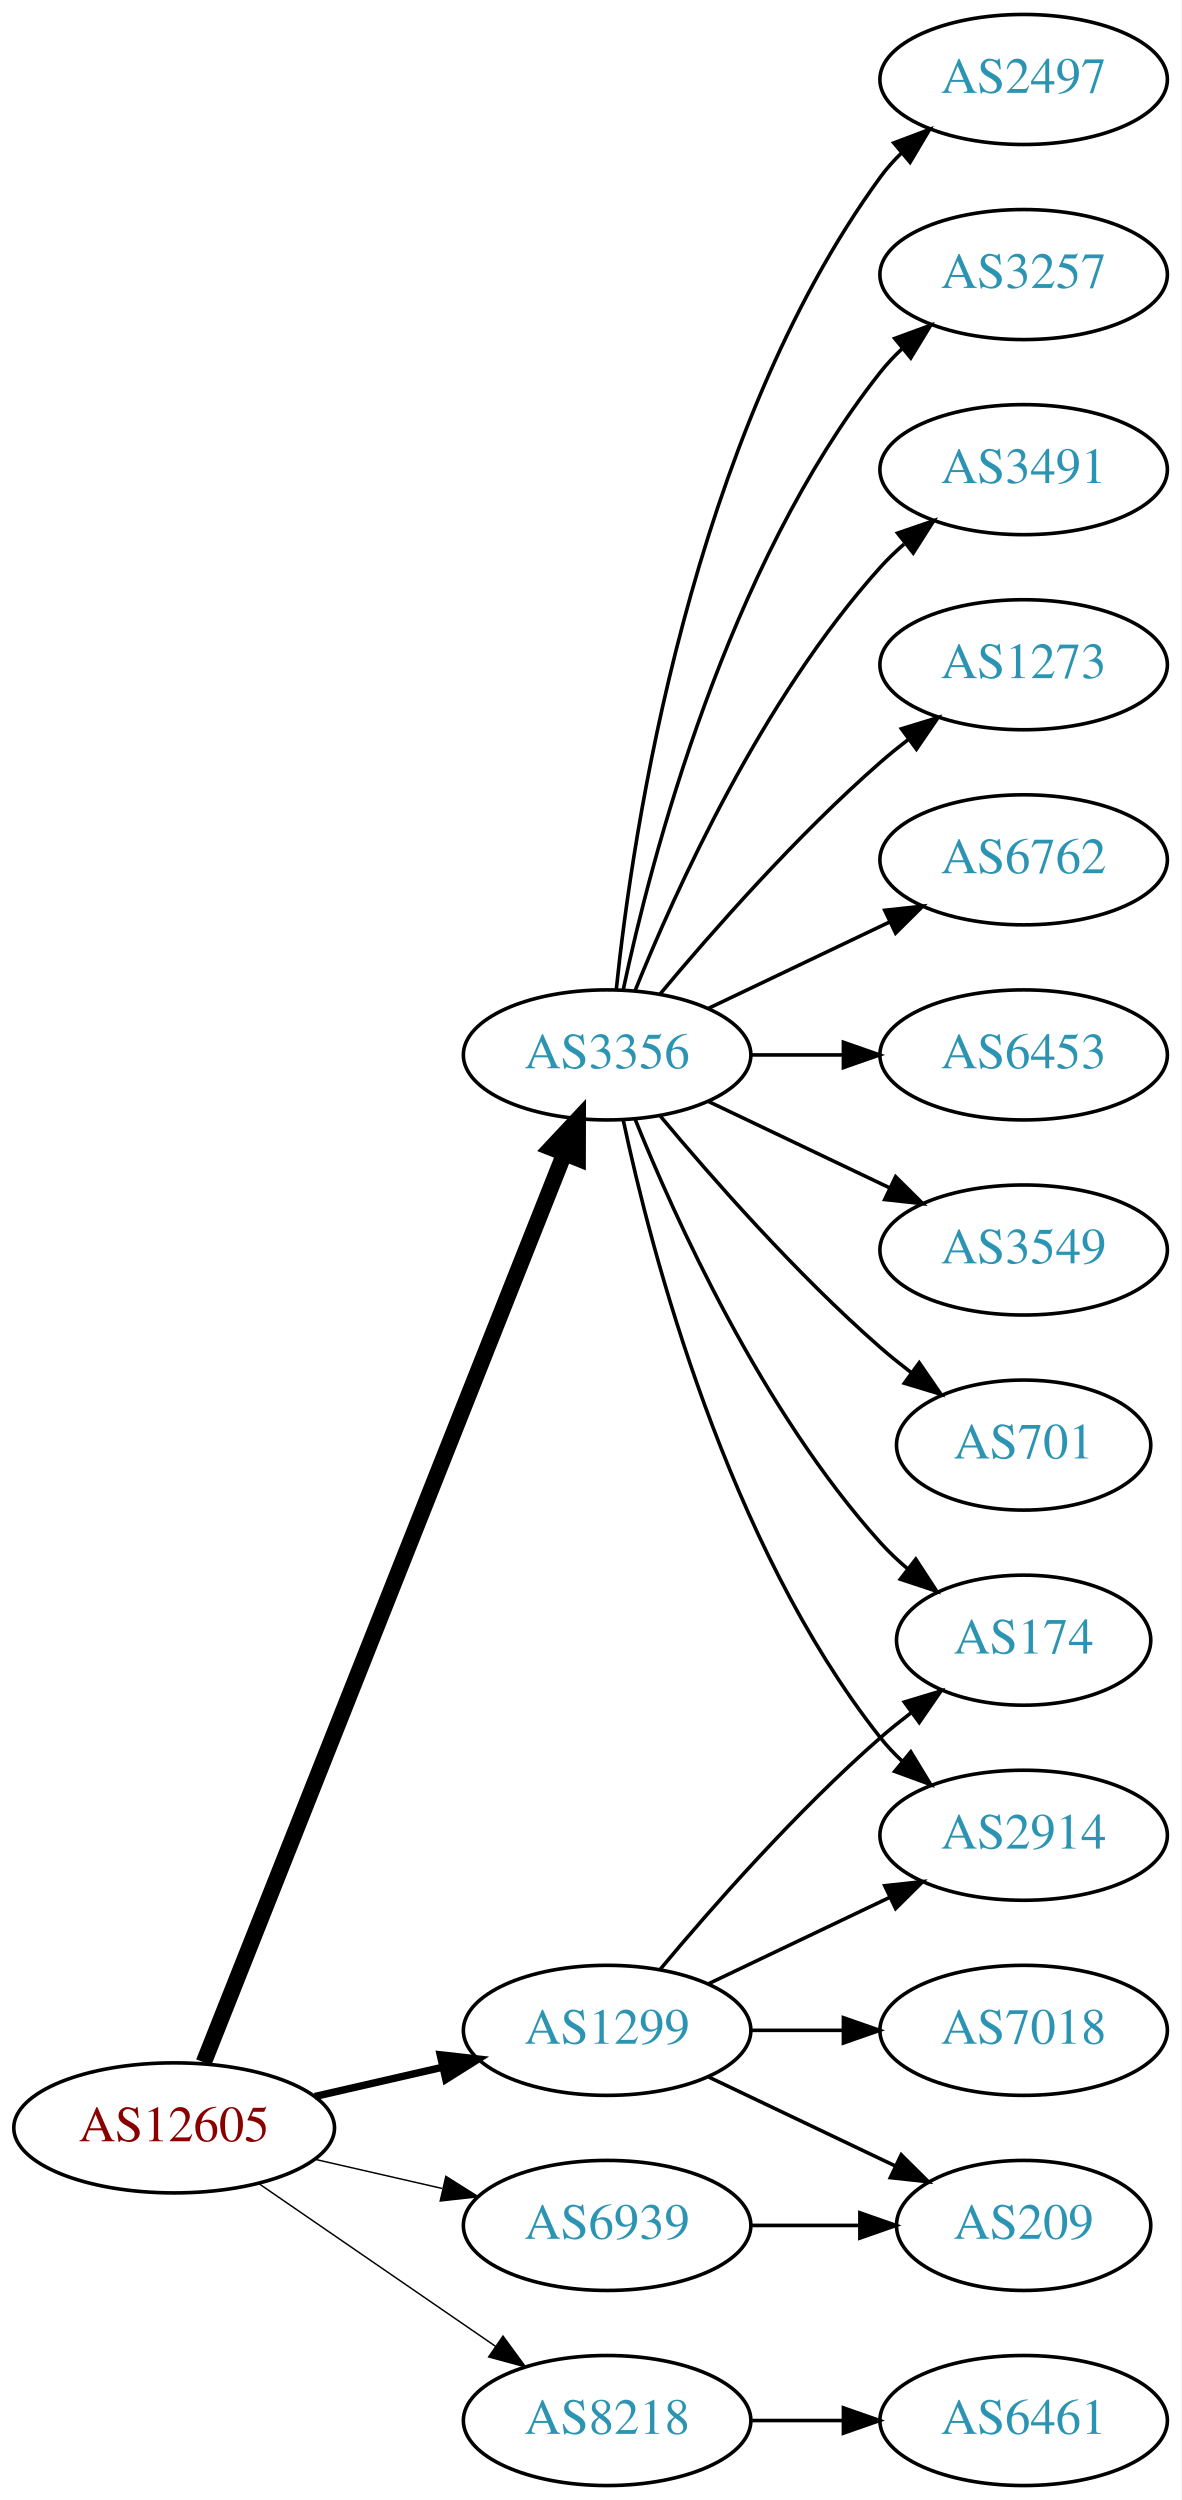
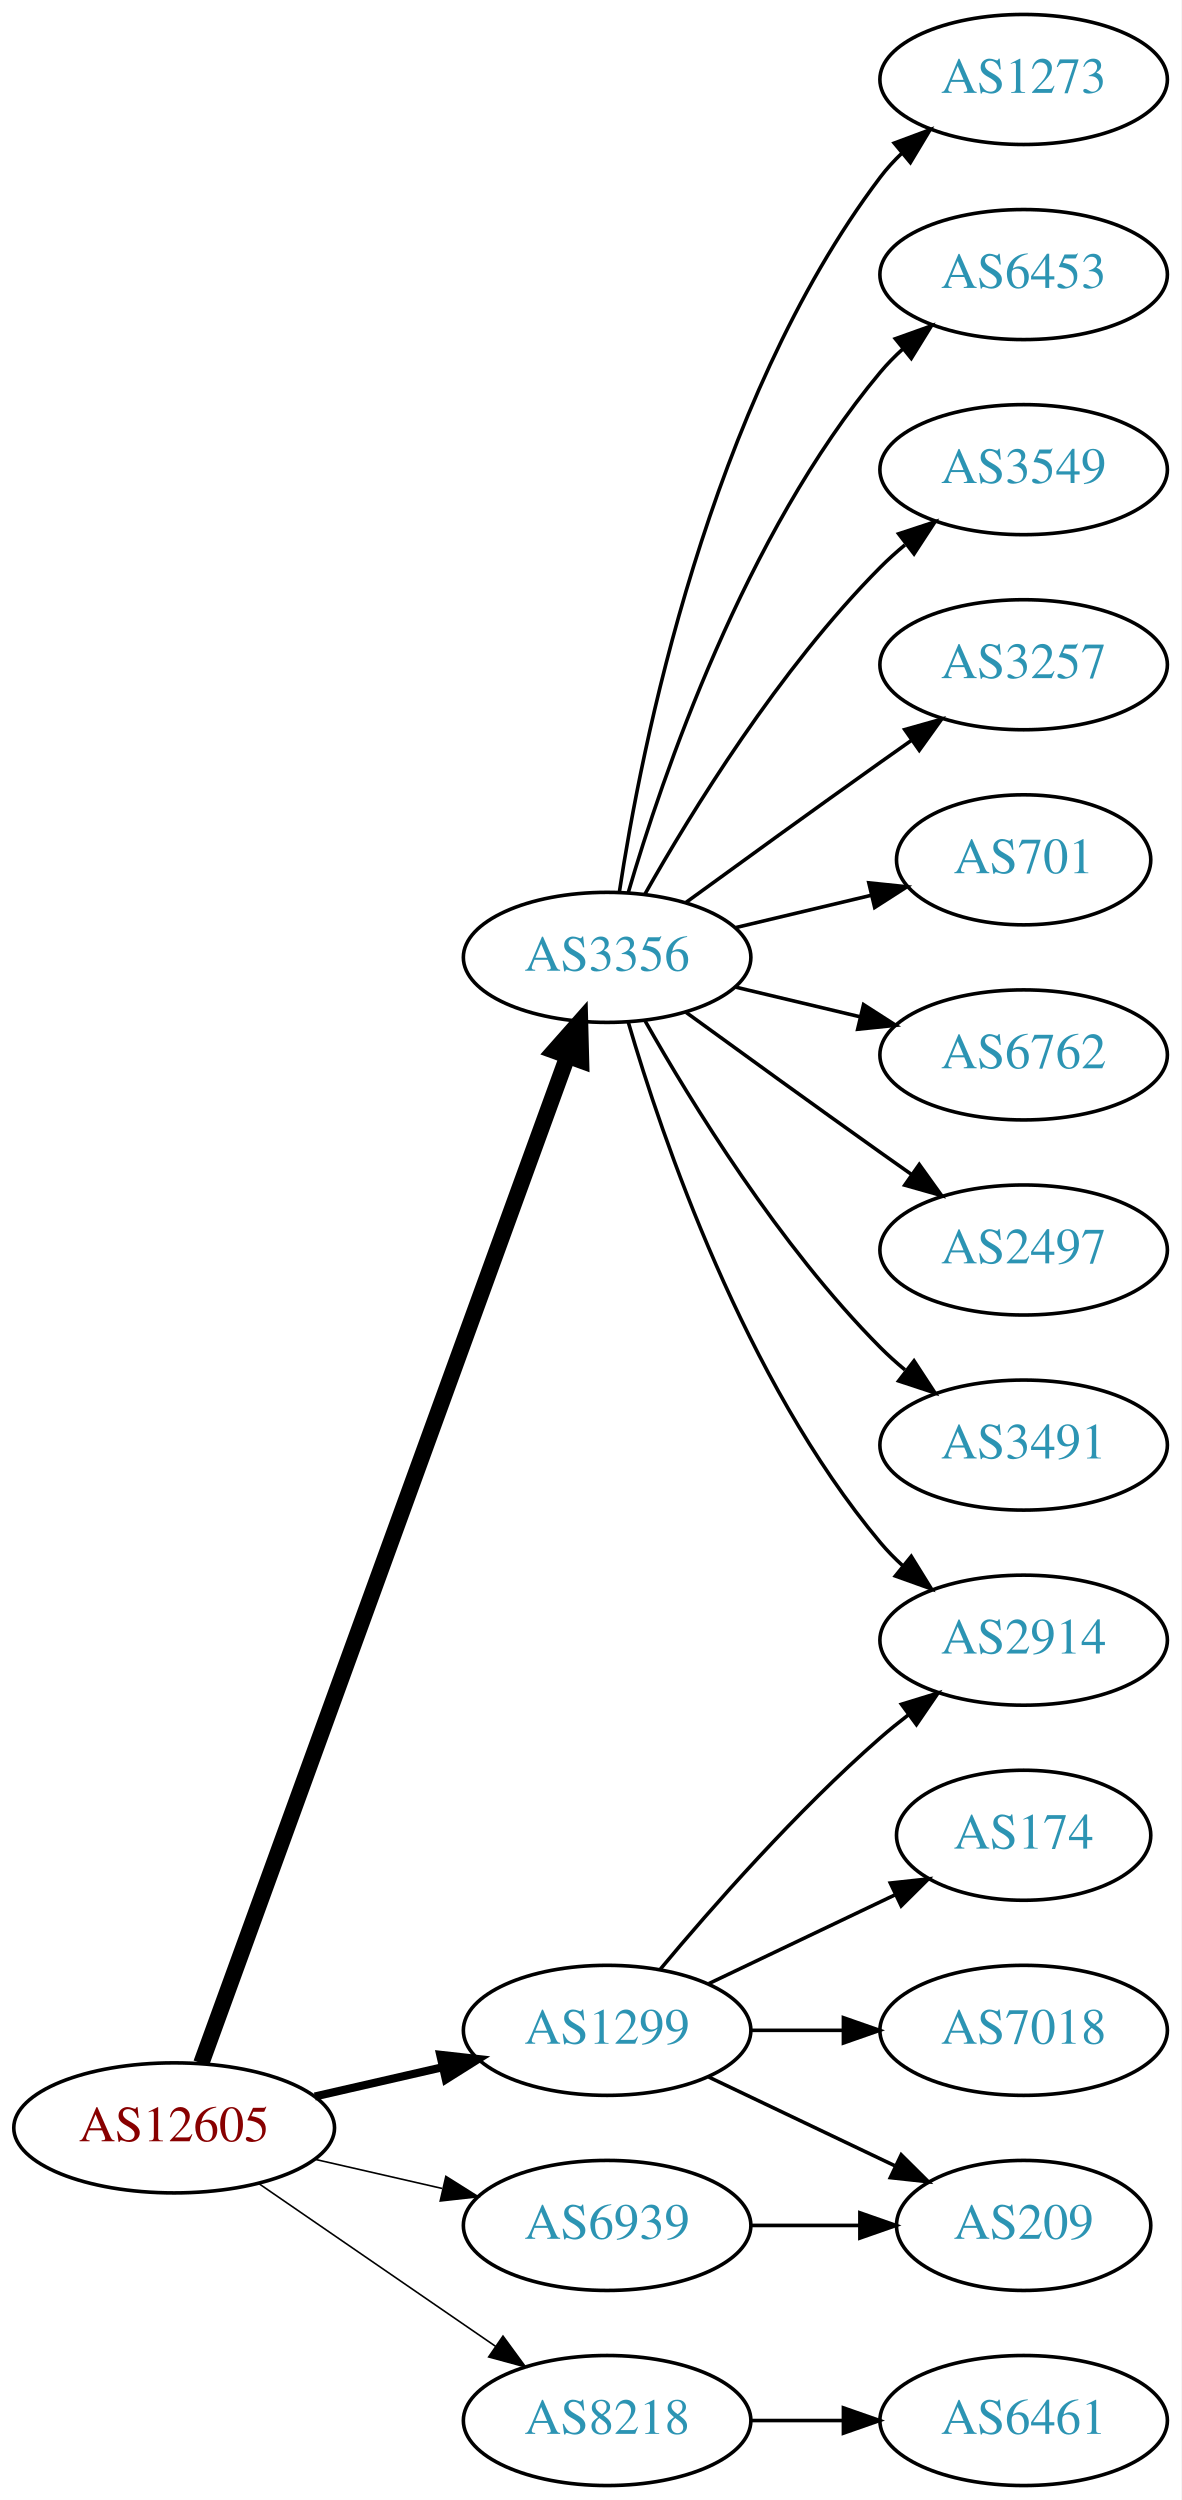
<svg xmlns="http://www.w3.org/2000/svg" xmlns:xlink="http://www.w3.org/1999/xlink" width="327pt" height="692pt" viewBox="0.00 0.00 326.98 692.00">
  <g id="graph0" class="graph" transform="scale(1 1) rotate(0) translate(4 688)">
    <polygon fill="white" stroke="none" points="-4,4 -4,-688 322.978,-688 322.978,4 -4,4" />
    <g id="node1" class="node">
      <g id="a_node1">
        <a xlink:href="/asn/12605" xlink:title="AS12605 ~ Linz, Austria [AT]">
          <ellipse fill="#ffffff" stroke="black" cx="44.196" cy="-99" rx="44.393" ry="18" />
          <text text-anchor="middle" x="44.196" y="-95.3" font-family="Times,serif" font-size="14.00" fill="#880000">AS12605</text>
        </a>
      </g>
    </g>
    <g id="node2" class="node">
      <g id="a_node2">
        <a xlink:href="/asn/1299" xlink:title="AS1299 ~ Telia Carrier [EU]">
          <ellipse fill="#ffffff" stroke="black" cx="164.039" cy="-126" rx="39.794" ry="18" />
          <text text-anchor="middle" x="164.039" y="-122.3" font-family="Times,serif" font-size="14.00" fill="#2c94b3">AS1299</text>
        </a>
      </g>
    </g>
    <g id="edge1" class="edge">
-       <path fill="none" stroke="black" stroke-width="2.045" d="M83.131,-107.692C94.371,-110.267 106.784,-113.111 118.407,-115.774" />
-       <polygon fill="black" stroke="black" stroke-width="2.045" points="117.84,-119.235 128.369,-118.057 119.403,-112.412 117.84,-119.235" />
+       <path fill="none" stroke="black" stroke-width="2.25" d="M83.131,-107.692C94.371,-110.267 106.784,-113.111 118.407,-115.774" />
+       <polygon fill="black" stroke="black" stroke-width="2.25" points="117.84,-119.235 128.369,-118.057 119.403,-112.412 117.84,-119.235" />
    </g>
    <g id="node3" class="node">
      <g id="a_node3">
        <a xlink:href="/asn/3356" xlink:title="AS3356 ~ Level 3 Parent, LLC [US]">
-           <ellipse fill="#ffffff" stroke="black" cx="164.039" cy="-396" rx="39.794" ry="18" />
-           <text text-anchor="middle" x="164.039" y="-392.3" font-family="Times,serif" font-size="14.00" fill="#2c94b3">AS3356</text>
+           <ellipse fill="#ffffff" stroke="black" cx="164.039" cy="-423" rx="39.794" ry="18" />
+           <text text-anchor="middle" x="164.039" y="-419.3" font-family="Times,serif" font-size="14.00" fill="#2c94b3">AS3356</text>
        </a>
      </g>
    </g>
    <g id="edge2" class="edge">
-       <path fill="none" stroke="black" stroke-width="4.5" d="M52.39,-117.132C72.325,-167.373 128.366,-308.615 152.148,-368.553" />
-       <polygon fill="black" stroke="black" stroke-width="4.5" points="148.591,-370.263 155.939,-378.106 155.91,-367.358 148.591,-370.263" />
+       <path fill="none" stroke="black" stroke-width="4.5" d="M51.7,-116.881C71.257,-170.651 129.624,-331.129 153.099,-395.67" />
+       <polygon fill="black" stroke="black" stroke-width="4.5" points="149.437,-397.122 156.555,-405.174 156.837,-394.431 149.437,-397.122" />
    </g>
    <g id="node4" class="node">
      <g id="a_node4">
        <a xlink:href="/asn/6939" xlink:title="AS6939 ~ Hurricane Electric LLC [US]">
          <ellipse fill="#ffffff" stroke="black" cx="164.039" cy="-72" rx="39.794" ry="18" />
          <text text-anchor="middle" x="164.039" y="-68.3" font-family="Times,serif" font-size="14.00" fill="#2c94b3">AS6939</text>
        </a>
      </g>
    </g>
    <g id="edge3" class="edge">
-       <path fill="none" stroke="black" stroke-width="0.409" d="M83.131,-90.308C94.371,-87.733 106.784,-84.889 118.407,-82.226" />
-       <polygon fill="black" stroke="black" stroke-width="0.409" points="119.403,-85.588 128.369,-79.944 117.84,-78.765 119.403,-85.588" />
+       <path fill="none" stroke="black" stroke-width="0.45" d="M83.131,-90.308C94.371,-87.733 106.784,-84.889 118.407,-82.226" />
+       <polygon fill="black" stroke="black" stroke-width="0.45" points="119.403,-85.588 128.369,-79.944 117.84,-78.765 119.403,-85.588" />
    </g>
    <g id="node5" class="node">
      <g id="a_node5">
        <a xlink:href="/asn/8218" xlink:title="AS8218 ~ legacy Neotelecoms [FR]">
          <ellipse fill="#ffffff" stroke="black" cx="164.039" cy="-18" rx="39.794" ry="18" />
          <text text-anchor="middle" x="164.039" y="-14.3" font-family="Times,serif" font-size="14.00" fill="#2c94b3">AS8218</text>
        </a>
      </g>
    </g>
    <g id="edge4" class="edge">
-       <path fill="none" stroke="black" stroke-width="0.409" d="M67.639,-83.574C86.22,-70.802 112.781,-52.545 133.161,-38.537" />
-       <polygon fill="black" stroke="black" stroke-width="0.409" points="135.216,-41.371 141.475,-32.822 131.251,-35.602 135.216,-41.371" />
+       <path fill="none" stroke="black" stroke-width="0.45" d="M67.639,-83.574C86.22,-70.802 112.781,-52.545 133.161,-38.537" />
+       <polygon fill="black" stroke="black" stroke-width="0.45" points="135.216,-41.371 141.475,-32.822 131.251,-35.602 135.216,-41.371" />
    </g>
    <g id="node6" class="node">
      <g id="a_node6">
-         <a xlink:href="/asn/2914" xlink:title="AS2914 ~ NTT America, Inc. [US]">
-           <ellipse fill="#ffffff" stroke="black" cx="279.332" cy="-180" rx="39.794" ry="18" />
-           <text text-anchor="middle" x="279.332" y="-176.3" font-family="Times,serif" font-size="14.00" fill="#2c94b3">AS2914</text>
+         <a xlink:href="/asn/174" xlink:title="AS174 ~ Cogent Communications [US]">
+           <ellipse fill="#ffffff" stroke="black" cx="279.332" cy="-180" rx="35.194" ry="18" />
+           <text text-anchor="middle" x="279.332" y="-176.3" font-family="Times,serif" font-size="14.00" fill="#2c94b3">AS174</text>
        </a>
      </g>
    </g>
    <g id="edge5" class="edge">
-       <path fill="none" stroke="black" d="M192.175,-138.934C207.169,-146.081 225.99,-155.052 242.213,-162.785" />
-       <polygon fill="black" stroke="black" points="240.884,-166.028 251.417,-167.171 243.895,-159.709 240.884,-166.028" />
+       <path fill="none" stroke="black" d="M192.175,-138.934C207.607,-146.29 227.092,-155.577 243.628,-163.459" />
+       <polygon fill="black" stroke="black" points="242.436,-166.768 252.969,-167.911 245.448,-160.449 242.436,-166.768" />
    </g>
    <g id="node7" class="node">
      <g id="a_node7">
-         <a xlink:href="/asn/174" xlink:title="AS174 ~ Cogent Communications [US]">
-           <ellipse fill="#ffffff" stroke="black" cx="279.332" cy="-234" rx="35.194" ry="18" />
-           <text text-anchor="middle" x="279.332" y="-230.3" font-family="Times,serif" font-size="14.00" fill="#2c94b3">AS174</text>
+         <a xlink:href="/asn/2914" xlink:title="AS2914 ~ NTT America, Inc. [US]">
+           <ellipse fill="#ffffff" stroke="black" cx="279.332" cy="-234" rx="39.794" ry="18" />
+           <text text-anchor="middle" x="279.332" y="-230.3" font-family="Times,serif" font-size="14.00" fill="#2c94b3">AS2914</text>
        </a>
      </g>
    </g>
    <g id="edge6" class="edge">
-       <path fill="none" stroke="black" d="M178.669,-142.817C192.951,-159.929 216.498,-186.745 239.685,-207 242.355,-209.332 245.228,-211.648 248.158,-213.886" />
-       <polygon fill="black" stroke="black" points="246.309,-216.87 256.449,-219.939 250.436,-211.216 246.309,-216.87" />
+       <path fill="none" stroke="black" d="M178.669,-142.817C192.951,-159.929 216.498,-186.745 239.685,-207 242.151,-209.154 244.789,-211.294 247.487,-213.372" />
+       <polygon fill="black" stroke="black" points="245.512,-216.264 255.641,-219.37 249.66,-210.625 245.512,-216.264" />
    </g>
    <g id="node8" class="node">
      <g id="a_node8">
+         <a xlink:href="/asn/7018" xlink:title="AS7018 ~ AT&amp;T Services, Inc. [US]">
+           <ellipse fill="#ffffff" stroke="black" cx="279.332" cy="-126" rx="39.794" ry="18" />
+           <text text-anchor="middle" x="279.332" y="-122.3" font-family="Times,serif" font-size="14.00" fill="#2c94b3">AS7018</text>
+         </a>
+       </g>
+     </g>
+     <g id="edge7" class="edge">
+       <path fill="none" stroke="black" d="M203.711,-126C211.914,-126 220.678,-126 229.21,-126" />
+       <polygon fill="black" stroke="black" points="229.449,-129.5 239.449,-126 229.449,-122.5 229.449,-129.5" />
+     </g>
+     <g id="node9" class="node">
+       <g id="a_node9">
        <a xlink:href="/asn/209" xlink:title="AS209 ~ CenturyLink Communications, LLC [US]">
          <ellipse fill="#ffffff" stroke="black" cx="279.332" cy="-72" rx="35.194" ry="18" />
          <text text-anchor="middle" x="279.332" y="-68.3" font-family="Times,serif" font-size="14.00" fill="#2c94b3">AS209</text>
        </a>
      </g>
    </g>
-     <g id="edge7" class="edge">
+     <g id="edge8" class="edge">
      <path fill="none" stroke="black" d="M192.175,-113.066C207.607,-105.71 227.092,-96.423 243.628,-88.541" />
      <polygon fill="black" stroke="black" points="245.448,-91.551 252.969,-84.089 242.436,-85.232 245.448,-91.551" />
    </g>
-     <g id="node9" class="node">
-       <g id="a_node9">
-         <a xlink:href="/asn/7018" xlink:title="AS7018 ~ AT&amp;T Services, Inc. [US]">
-           <ellipse fill="#ffffff" stroke="black" cx="279.332" cy="-126" rx="39.794" ry="18" />
-           <text text-anchor="middle" x="279.332" y="-122.3" font-family="Times,serif" font-size="14.00" fill="#2c94b3">AS7018</text>
-         </a>
-       </g>
-     </g>
-     <g id="edge8" class="edge">
-       <path fill="none" stroke="black" d="M203.711,-126C211.914,-126 220.678,-126 229.21,-126" />
-       <polygon fill="black" stroke="black" points="229.449,-129.5 239.449,-126 229.449,-122.5 229.449,-129.5" />
-     </g>
-     <g id="edge15" class="edge">
-       <path fill="none" stroke="black" d="M168.529,-377.84C176.16,-341.97 197.152,-260.845 239.685,-207 241.493,-204.712 243.545,-202.538 245.74,-200.49" />
-       <polygon fill="black" stroke="black" points="248.094,-203.086 253.6,-194.034 243.651,-197.677 248.094,-203.086" />
-     </g>
-     <g id="edge10" class="edge">
-       <path fill="none" stroke="black" d="M171.786,-378.213C182.837,-350.757 206.891,-297.422 239.685,-261 242.001,-258.428 244.606,-255.97 247.341,-253.657" />
-       <polygon fill="black" stroke="black" points="249.479,-256.428 255.264,-247.552 245.207,-250.883 249.479,-256.428" />
+     <g id="edge16" class="edge">
+       <path fill="none" stroke="black" d="M169.913,-404.998C179.227,-373.156 202.043,-306.019 239.685,-261 241.555,-258.763 243.654,-256.626 245.88,-254.604" />
+       <polygon fill="black" stroke="black" points="248.227,-257.207 253.799,-248.196 243.823,-251.766 248.227,-257.207" />
    </g>
    <g id="node10" class="node">
      <g id="a_node10">
-         <a xlink:href="/asn/701" xlink:title="AS701 ~ UUNET [US]">
-           <ellipse fill="#ffffff" stroke="black" cx="279.332" cy="-288" rx="35.194" ry="18" />
-           <text text-anchor="middle" x="279.332" y="-284.3" font-family="Times,serif" font-size="14.00" fill="#2c94b3">AS701</text>
+         <a xlink:href="/asn/1273" xlink:title="AS1273 ~ Vodafone Group PLC [EU]">
+           <ellipse fill="#ffffff" stroke="black" cx="279.332" cy="-666" rx="39.794" ry="18" />
+           <text text-anchor="middle" x="279.332" y="-662.3" font-family="Times,serif" font-size="14.00" fill="#2c94b3">AS1273</text>
        </a>
      </g>
    </g>
    <g id="edge9" class="edge">
-       <path fill="none" stroke="black" d="M178.669,-379.183C192.951,-362.071 216.498,-335.255 239.685,-315 242.355,-312.668 245.228,-310.352 248.158,-308.114" />
-       <polygon fill="black" stroke="black" points="250.436,-310.784 256.449,-302.061 246.309,-305.13 250.436,-310.784" />
+       <path fill="none" stroke="black" d="M167.415,-440.986C173.389,-480.422 192.1,-575.995 239.685,-639 241.442,-641.327 243.459,-643.529 245.629,-645.596" />
+       <polygon fill="black" stroke="black" points="243.513,-648.389 253.441,-652.088 247.987,-643.005 243.513,-648.389" />
    </g>
    <g id="node11" class="node">
      <g id="a_node11">
-         <a xlink:href="/asn/2497" xlink:title="AS2497 ~ Internet Initiative Japan Inc. [JP]">
-           <ellipse fill="#ffffff" stroke="black" cx="279.332" cy="-666" rx="39.794" ry="18" />
-           <text text-anchor="middle" x="279.332" y="-662.3" font-family="Times,serif" font-size="14.00" fill="#2c94b3">AS2497</text>
-         </a>
-       </g>
-     </g>
-     <g id="edge11" class="edge">
-       <path fill="none" stroke="black" d="M166.595,-414.256C171.066,-457.303 187.199,-566.94 239.685,-639 241.402,-641.357 243.389,-643.581 245.538,-645.663" />
-       <polygon fill="black" stroke="black" points="243.402,-648.439 253.313,-652.183 247.9,-643.075 243.402,-648.439" />
+         <a xlink:href="/asn/6453" xlink:title="AS6453 ~ TATA COMMUNICATIONS (AMERICA) INC [US]">
+           <ellipse fill="#ffffff" stroke="black" cx="279.332" cy="-612" rx="39.794" ry="18" />
+           <text text-anchor="middle" x="279.332" y="-608.3" font-family="Times,serif" font-size="14.00" fill="#2c94b3">AS6453</text>
+         </a>
+       </g>
+     </g>
+     <g id="edge10" class="edge">
+       <path fill="none" stroke="black" d="M169.913,-441.002C179.227,-472.844 202.043,-539.981 239.685,-585 241.555,-587.237 243.654,-589.374 245.88,-591.396" />
+       <polygon fill="black" stroke="black" points="243.823,-594.234 253.799,-597.804 248.227,-588.793 243.823,-594.234" />
    </g>
    <g id="node12" class="node">
      <g id="a_node12">
-         <a xlink:href="/asn/3257" xlink:title="AS3257 ~ GTT [DE]">
-           <ellipse fill="#ffffff" stroke="black" cx="279.332" cy="-612" rx="39.794" ry="18" />
-           <text text-anchor="middle" x="279.332" y="-608.3" font-family="Times,serif" font-size="14.00" fill="#2c94b3">AS3257</text>
-         </a>
-       </g>
-     </g>
-     <g id="edge12" class="edge">
-       <path fill="none" stroke="black" d="M168.529,-414.16C176.16,-450.03 197.152,-531.155 239.685,-585 241.493,-587.288 243.545,-589.462 245.74,-591.51" />
-       <polygon fill="black" stroke="black" points="243.651,-594.323 253.6,-597.966 248.094,-588.914 243.651,-594.323" />
+         <a xlink:href="/asn/3549" xlink:title="AS3549 ~ Level 3 Parent, LLC [US]">
+           <ellipse fill="#ffffff" stroke="black" cx="279.332" cy="-558" rx="39.794" ry="18" />
+           <text text-anchor="middle" x="279.332" y="-554.3" font-family="Times,serif" font-size="14.00" fill="#2c94b3">AS3549</text>
+         </a>
+       </g>
+     </g>
+     <g id="edge11" class="edge">
+       <path fill="none" stroke="black" d="M174.498,-440.49C187.28,-463.096 211.712,-502.886 239.685,-531 241.796,-533.121 244.092,-535.188 246.477,-537.171" />
+       <polygon fill="black" stroke="black" points="244.73,-540.242 254.793,-543.556 248.993,-534.69 244.73,-540.242" />
    </g>
    <g id="node13" class="node">
      <g id="a_node13">
-         <a xlink:href="/asn/3491" xlink:title="AS3491 ~ PCCW Global, Inc. [US]">
-           <ellipse fill="#ffffff" stroke="black" cx="279.332" cy="-558" rx="39.794" ry="18" />
-           <text text-anchor="middle" x="279.332" y="-554.3" font-family="Times,serif" font-size="14.00" fill="#2c94b3">AS3491</text>
-         </a>
-       </g>
-     </g>
-     <g id="edge13" class="edge">
-       <path fill="none" stroke="black" d="M171.786,-413.787C182.837,-441.243 206.891,-494.578 239.685,-531 241.688,-533.224 243.906,-535.363 246.239,-537.397" />
-       <polygon fill="black" stroke="black" points="244.437,-540.433 254.458,-543.873 248.769,-534.935 244.437,-540.433" />
+         <a xlink:href="/asn/3257" xlink:title="AS3257 ~ GTT [DE]">
+           <ellipse fill="#ffffff" stroke="black" cx="279.332" cy="-504" rx="39.794" ry="18" />
+           <text text-anchor="middle" x="279.332" y="-500.3" font-family="Times,serif" font-size="14.00" fill="#2c94b3">AS3257</text>
+         </a>
+       </g>
+     </g>
+     <g id="edge12" class="edge">
+       <path fill="none" stroke="black" d="M185.887,-438.222C200.821,-449.091 221.435,-464.025 239.685,-477 242.506,-479.005 245.449,-481.085 248.397,-483.159" />
+       <polygon fill="black" stroke="black" points="246.424,-486.05 256.621,-488.926 250.443,-480.319 246.424,-486.05" />
    </g>
    <g id="node14" class="node">
      <g id="a_node14">
-         <a xlink:href="/asn/1273" xlink:title="AS1273 ~ Vodafone Group PLC [EU]">
-           <ellipse fill="#ffffff" stroke="black" cx="279.332" cy="-504" rx="39.794" ry="18" />
-           <text text-anchor="middle" x="279.332" y="-500.3" font-family="Times,serif" font-size="14.00" fill="#2c94b3">AS1273</text>
-         </a>
-       </g>
-     </g>
-     <g id="edge14" class="edge">
-       <path fill="none" stroke="black" d="M178.669,-412.817C192.951,-429.929 216.498,-456.745 239.685,-477 242.151,-479.154 244.789,-481.294 247.487,-483.372" />
-       <polygon fill="black" stroke="black" points="245.512,-486.264 255.641,-489.37 249.66,-480.625 245.512,-486.264" />
+         <a xlink:href="/asn/701" xlink:title="AS701 ~ UUNET [US]">
+           <ellipse fill="#ffffff" stroke="black" cx="279.332" cy="-450" rx="35.194" ry="18" />
+           <text text-anchor="middle" x="279.332" y="-446.3" font-family="Times,serif" font-size="14.00" fill="#2c94b3">AS701</text>
+         </a>
+       </g>
+     </g>
+     <g id="edge13" class="edge">
+       <path fill="none" stroke="black" d="M199.646,-431.248C211.44,-434.058 224.745,-437.229 237.013,-440.153" />
+       <polygon fill="black" stroke="black" points="236.479,-443.624 247.018,-442.537 238.101,-436.814 236.479,-443.624" />
    </g>
    <g id="node15" class="node">
      <g id="a_node15">
        <a xlink:href="/asn/6762" xlink:title="AS6762 ~ TELECOM ITALIA SPARKLE S.p.A. [IT]">
-           <ellipse fill="#ffffff" stroke="black" cx="279.332" cy="-450" rx="39.794" ry="18" />
-           <text text-anchor="middle" x="279.332" y="-446.3" font-family="Times,serif" font-size="14.00" fill="#2c94b3">AS6762</text>
-         </a>
-       </g>
-     </g>
-     <g id="edge16" class="edge">
-       <path fill="none" stroke="black" d="M192.175,-408.934C207.169,-416.081 225.99,-425.052 242.213,-432.785" />
-       <polygon fill="black" stroke="black" points="240.884,-436.028 251.417,-437.171 243.895,-429.709 240.884,-436.028" />
+           <ellipse fill="#ffffff" stroke="black" cx="279.332" cy="-396" rx="39.794" ry="18" />
+           <text text-anchor="middle" x="279.332" y="-392.3" font-family="Times,serif" font-size="14.00" fill="#2c94b3">AS6762</text>
+         </a>
+       </g>
+     </g>
+     <g id="edge14" class="edge">
+       <path fill="none" stroke="black" d="M199.646,-414.752C210.517,-412.162 222.671,-409.265 234.114,-406.538" />
+       <polygon fill="black" stroke="black" points="235.02,-409.92 243.936,-404.197 233.397,-403.111 235.02,-409.92" />
    </g>
    <g id="node16" class="node">
      <g id="a_node16">
-         <a xlink:href="/asn/6453" xlink:title="AS6453 ~ TATA COMMUNICATIONS (AMERICA) INC [US]">
-           <ellipse fill="#ffffff" stroke="black" cx="279.332" cy="-396" rx="39.794" ry="18" />
-           <text text-anchor="middle" x="279.332" y="-392.3" font-family="Times,serif" font-size="14.00" fill="#2c94b3">AS6453</text>
-         </a>
-       </g>
-     </g>
-     <g id="edge17" class="edge">
-       <path fill="none" stroke="black" d="M203.711,-396C211.914,-396 220.678,-396 229.21,-396" />
-       <polygon fill="black" stroke="black" points="229.449,-399.5 239.449,-396 229.449,-392.5 229.449,-399.5" />
+         <a xlink:href="/asn/2497" xlink:title="AS2497 ~ Internet Initiative Japan Inc. [JP]">
+           <ellipse fill="#ffffff" stroke="black" cx="279.332" cy="-342" rx="39.794" ry="18" />
+           <text text-anchor="middle" x="279.332" y="-338.3" font-family="Times,serif" font-size="14.00" fill="#2c94b3">AS2497</text>
+         </a>
+       </g>
+     </g>
+     <g id="edge15" class="edge">
+       <path fill="none" stroke="black" d="M185.887,-407.778C200.821,-396.909 221.435,-381.975 239.685,-369 242.506,-366.995 245.449,-364.915 248.397,-362.841" />
+       <polygon fill="black" stroke="black" points="250.443,-365.681 256.621,-357.074 246.424,-359.95 250.443,-365.681" />
    </g>
    <g id="node17" class="node">
      <g id="a_node17">
-         <a xlink:href="/asn/3549" xlink:title="AS3549 ~ Level 3 Parent, LLC [US]">
-           <ellipse fill="#ffffff" stroke="black" cx="279.332" cy="-342" rx="39.794" ry="18" />
-           <text text-anchor="middle" x="279.332" y="-338.3" font-family="Times,serif" font-size="14.00" fill="#2c94b3">AS3549</text>
-         </a>
-       </g>
+         <a xlink:href="/asn/3491" xlink:title="AS3491 ~ PCCW Global, Inc. [US]">
+           <ellipse fill="#ffffff" stroke="black" cx="279.332" cy="-288" rx="39.794" ry="18" />
+           <text text-anchor="middle" x="279.332" y="-284.3" font-family="Times,serif" font-size="14.00" fill="#2c94b3">AS3491</text>
+         </a>
+       </g>
+     </g>
+     <g id="edge17" class="edge">
+       <path fill="none" stroke="black" d="M174.498,-405.51C187.28,-382.904 211.712,-343.114 239.685,-315 241.796,-312.879 244.092,-310.812 246.477,-308.829" />
+       <polygon fill="black" stroke="black" points="248.993,-311.31 254.793,-302.444 244.73,-305.758 248.993,-311.31" />
    </g>
    <g id="edge18" class="edge">
-       <path fill="none" stroke="black" d="M192.175,-383.066C207.169,-375.919 225.99,-366.948 242.213,-359.215" />
-       <polygon fill="black" stroke="black" points="243.895,-362.291 251.417,-354.829 240.884,-355.972 243.895,-362.291" />
-     </g>
-     <g id="edge19" class="edge">
      <path fill="none" stroke="black" d="M203.711,-72C213.416,-72 223.907,-72 233.87,-72" />
      <polygon fill="black" stroke="black" points="234.006,-75.5 244.006,-72 234.006,-68.5 234.006,-75.5" />
    </g>
    <g id="node18" class="node">
      <g id="a_node18">
        <a xlink:href="/asn/6461" xlink:title="AS6461 ~ Zayo Bandwidth [US]">
          <ellipse fill="#ffffff" stroke="black" cx="279.332" cy="-18" rx="39.794" ry="18" />
          <text text-anchor="middle" x="279.332" y="-14.3" font-family="Times,serif" font-size="14.00" fill="#2c94b3">AS6461</text>
        </a>
      </g>
    </g>
-     <g id="edge20" class="edge">
+     <g id="edge19" class="edge">
      <path fill="none" stroke="black" d="M203.711,-18C211.914,-18 220.678,-18 229.21,-18" />
      <polygon fill="black" stroke="black" points="229.449,-21.5 239.449,-18 229.449,-14.5 229.449,-21.5" />
    </g>
  </g>
</svg>
